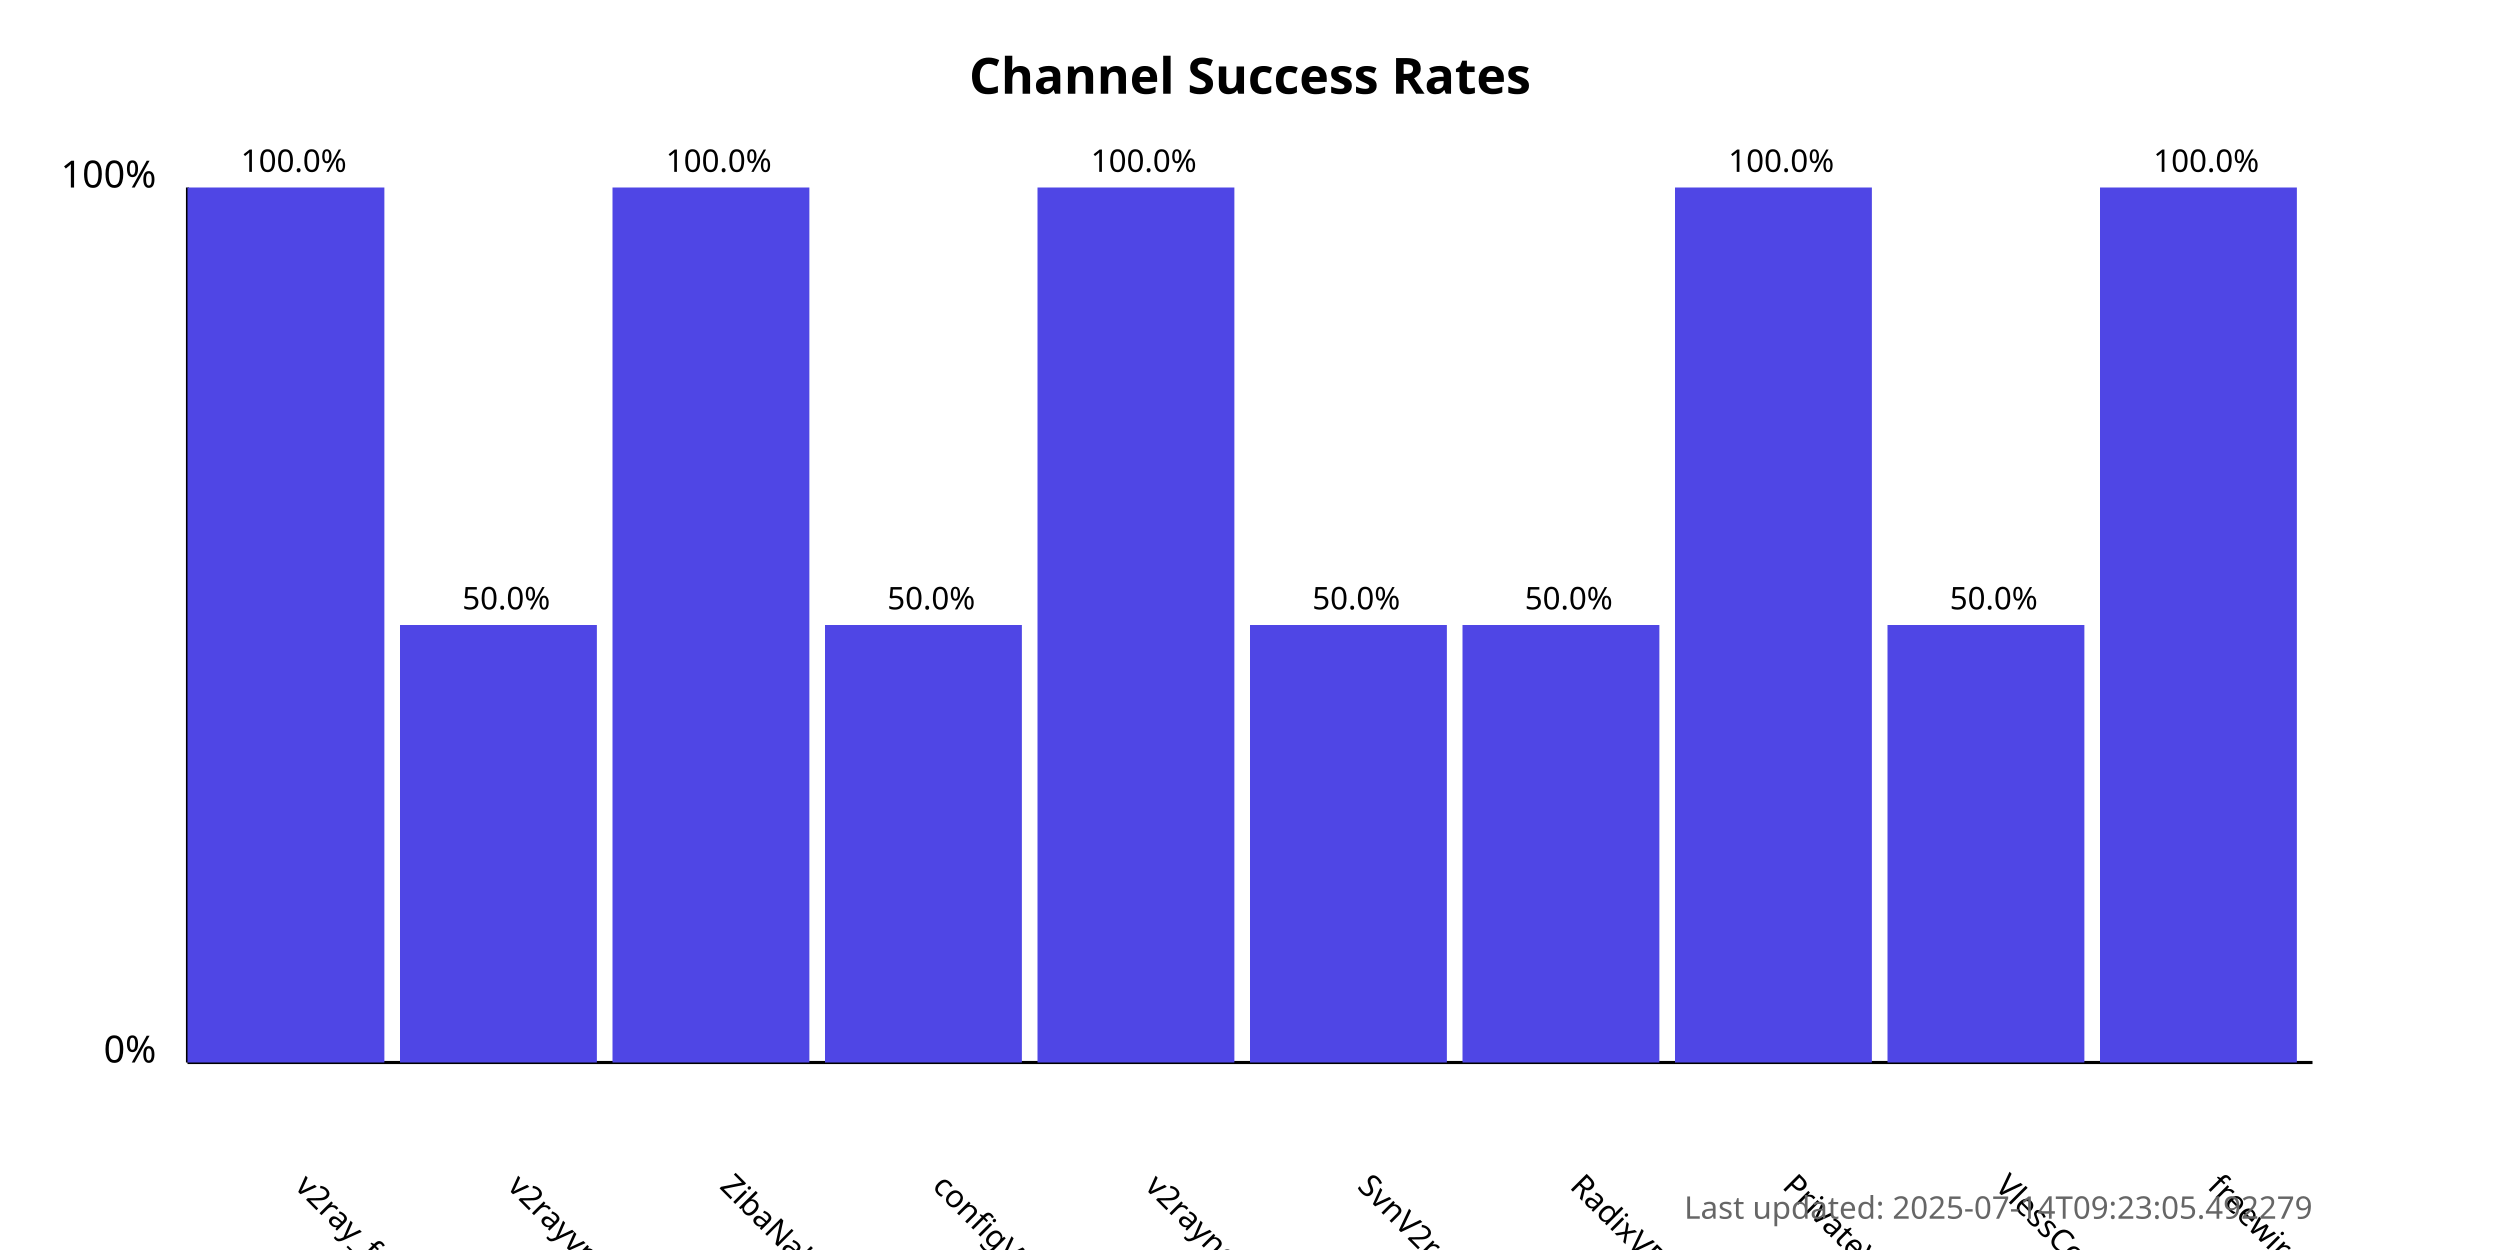
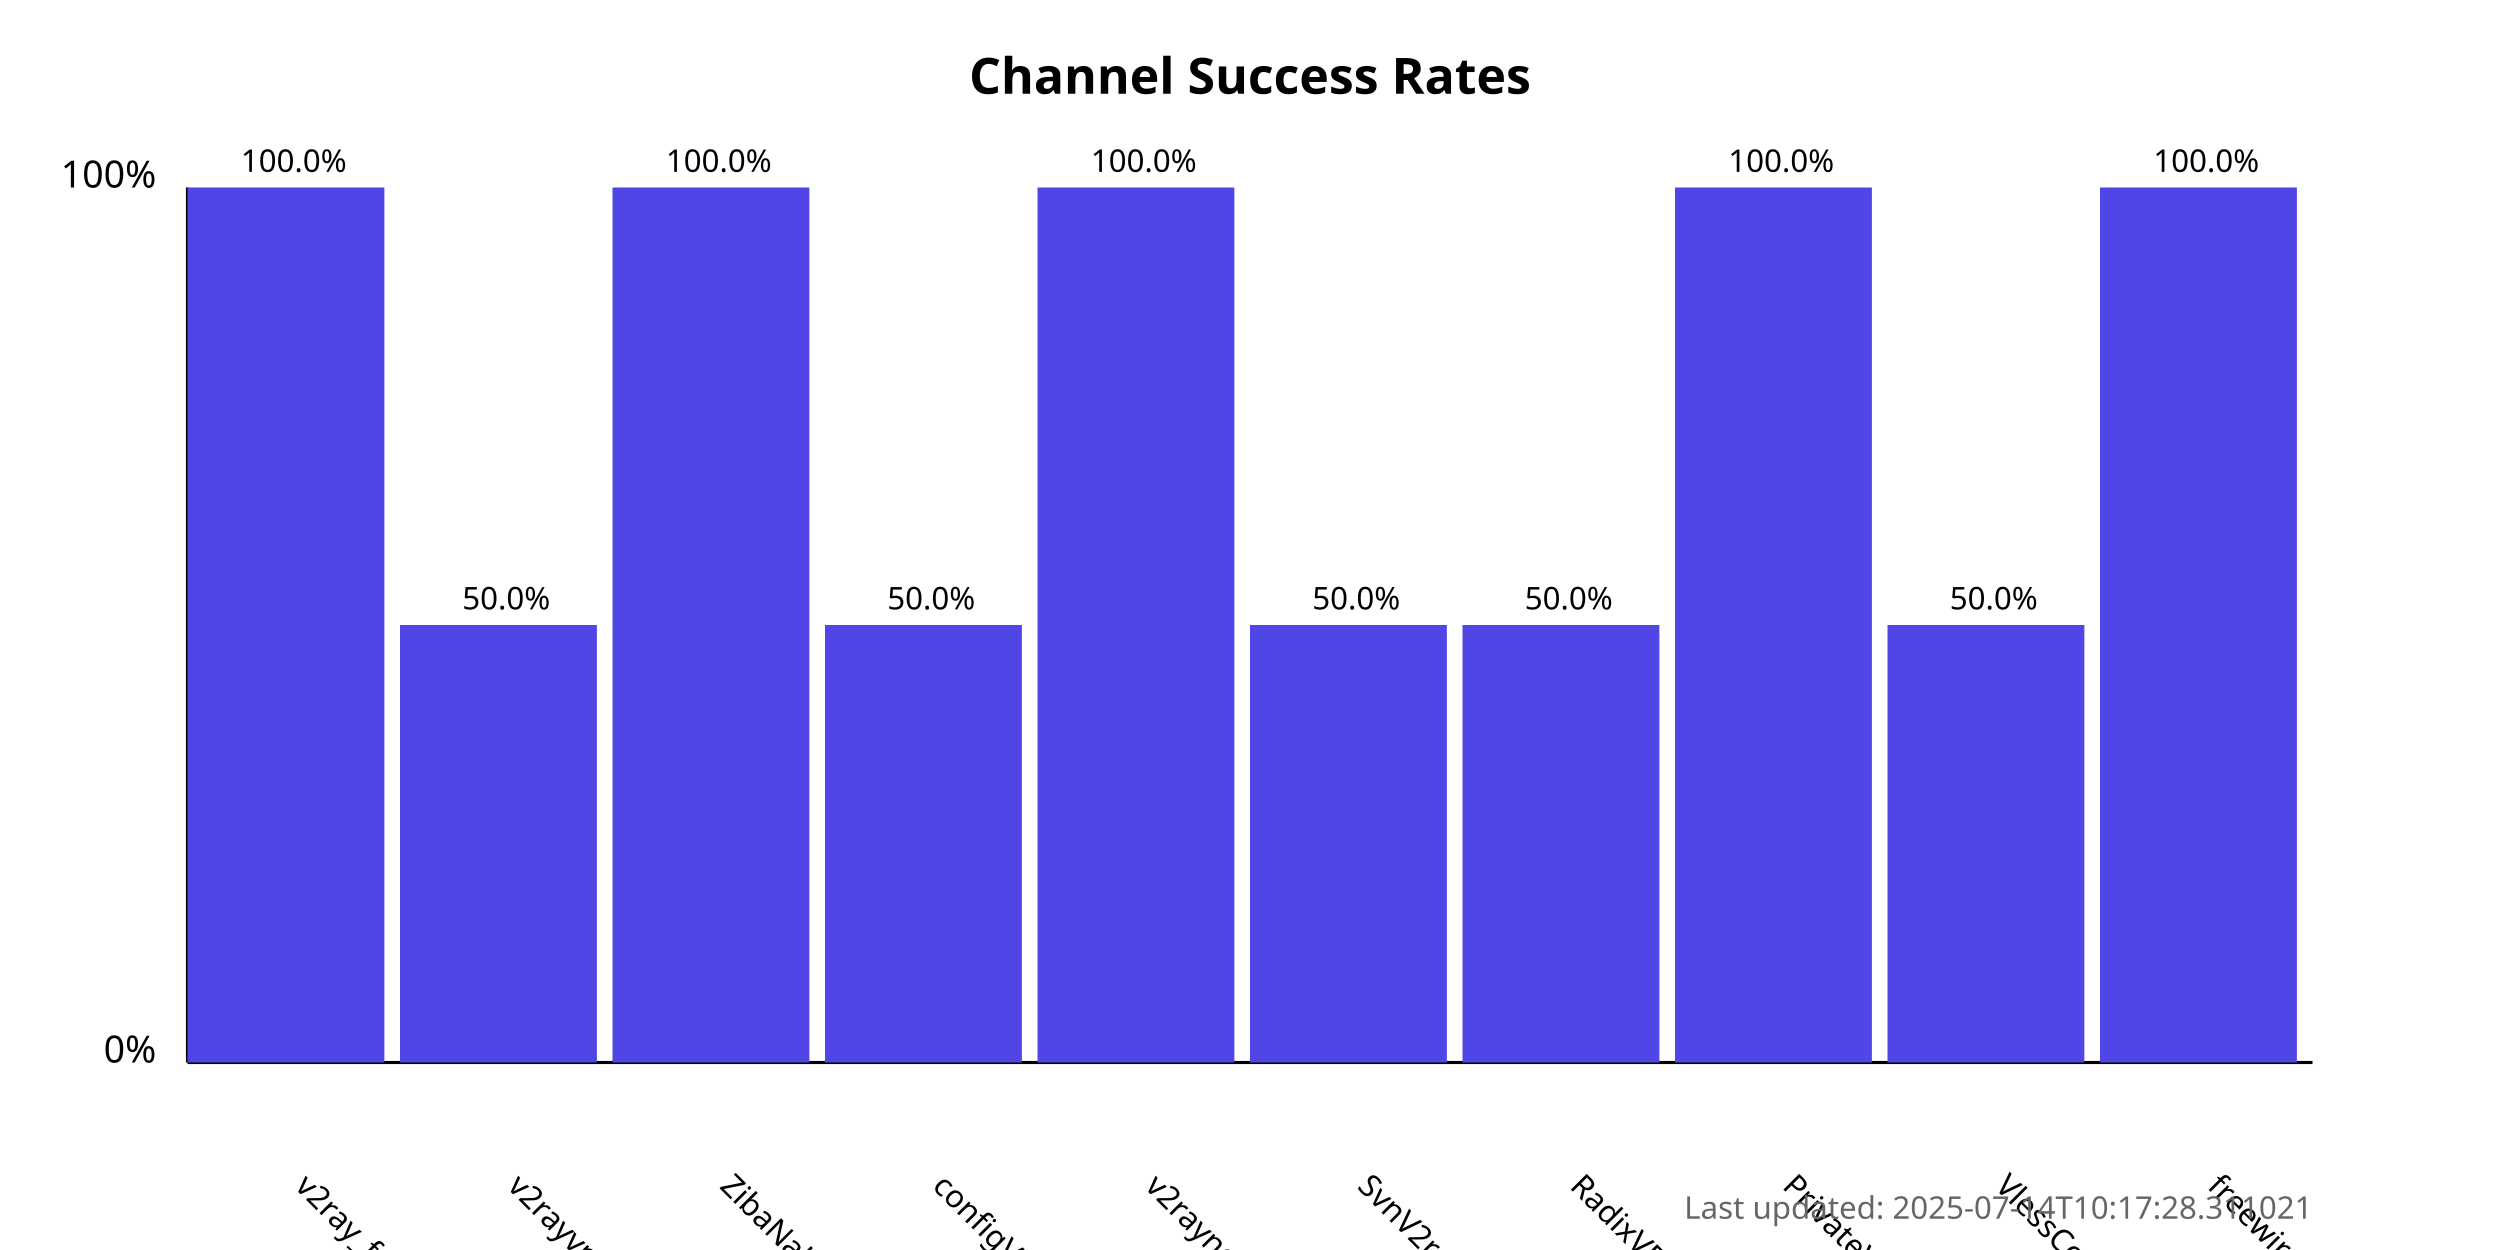
<svg xmlns="http://www.w3.org/2000/svg" width="800" height="400">
  <style>
            .chart-title { font: bold 16px sans-serif; }
            .axis-label { font: 12px sans-serif; }
            .tick-label { font: 10px sans-serif; }
            .bar { fill: #4f46e5; }
            .bar:hover { fill: #6366f1; }
            .timestamp { font: 10px sans-serif; fill: #666; }
        </style>
  <text x="400.0" y="30" text-anchor="middle" class="chart-title">
            Channel Success Rates
        </text>
  <line x1="60" y1="340" x2="60" y2="60" stroke="black" stroke-width="1" />
  <line x1="60" y1="340" x2="740" y2="340" stroke="black" stroke-width="1" />
  <text x="50" y="340" text-anchor="end" class="axis-label">0%</text>
  <text x="50" y="60" text-anchor="end" class="axis-label">100%</text>
  <g>
    <rect x="60" y="60.0" width="63.0" height="280.0" class="bar" />
    <text x="94.0" y="380" transform="rotate(45, 94.0, 380)" text-anchor="start" class="tick-label">
                v2ray_free_conf
            </text>
    <text x="94.0" y="55.0" text-anchor="middle" class="tick-label">
                100.0%
            </text>
  </g>
  <g>
    <rect x="128.0" y="200.0" width="63.0" height="140.0" class="bar" />
    <text x="162.0" y="380" transform="rotate(45, 162.0, 380)" text-anchor="start" class="tick-label">
                v2rayvpno
            </text>
    <text x="162.0" y="195.0" text-anchor="middle" class="tick-label">
                50.0%
            </text>
  </g>
  <g>
    <rect x="196.0" y="60.0" width="63.0" height="280.0" class="bar" />
    <text x="230.0" y="380" transform="rotate(45, 230.0, 380)" text-anchor="start" class="tick-label">
                ZibaNabz
            </text>
    <text x="230.0" y="55.0" text-anchor="middle" class="tick-label">
                100.0%
            </text>
  </g>
  <g>
    <rect x="264.0" y="200.0" width="63.0" height="140.0" class="bar" />
    <text x="298.0" y="380" transform="rotate(45, 298.0, 380)" text-anchor="start" class="tick-label">
                configV2rayForFree
            </text>
    <text x="298.0" y="195.0" text-anchor="middle" class="tick-label">
                50.0%
            </text>
  </g>
  <g>
    <rect x="332.0" y="60.0" width="63.0" height="280.0" class="bar" />
    <text x="366.0" y="380" transform="rotate(45, 366.0, 380)" text-anchor="start" class="tick-label">
                v2rayngvpn
            </text>
    <text x="366.0" y="55.0" text-anchor="middle" class="tick-label">
                100.0%
            </text>
  </g>
  <g>
    <rect x="400.0" y="200.0" width="63.0" height="140.0" class="bar" />
    <text x="434.0" y="380" transform="rotate(45, 434.0, 380)" text-anchor="start" class="tick-label">
                SvnV2ray
            </text>
    <text x="434.0" y="195.0" text-anchor="middle" class="tick-label">
                50.0%
            </text>
  </g>
  <g>
    <rect x="468.0" y="200.0" width="63.0" height="140.0" class="bar" />
    <text x="502.0" y="380" transform="rotate(45, 502.0, 380)" text-anchor="start" class="tick-label">
                RadixVPN
            </text>
    <text x="502.0" y="195.0" text-anchor="middle" class="tick-label">
                50.0%
            </text>
  </g>
  <g>
    <rect x="536.0" y="60.0" width="63.0" height="280.0" class="bar" />
    <text x="570.0" y="380" transform="rotate(45, 570.0, 380)" text-anchor="start" class="tick-label">
                PrivateVPNs
            </text>
    <text x="570.0" y="55.0" text-anchor="middle" class="tick-label">
                100.0%
            </text>
  </g>
  <g>
    <rect x="604.0" y="200.0" width="63.0" height="140.0" class="bar" />
    <text x="638.0" y="380" transform="rotate(45, 638.0, 380)" text-anchor="start" class="tick-label">
                VlessConfig
            </text>
    <text x="638.0" y="195.0" text-anchor="middle" class="tick-label">
                50.0%
            </text>
  </g>
  <g>
    <rect x="672.0" y="60.0" width="63.0" height="280.0" class="bar" />
    <text x="706.0" y="380" transform="rotate(45, 706.0, 380)" text-anchor="start" class="tick-label">
                freewireguard
            </text>
    <text x="706.0" y="55.0" text-anchor="middle" class="tick-label">
                100.0%
            </text>
  </g>
  <text x="740" y="390" text-anchor="end" class="timestamp">
-             Last updated: 2025-07-14T09:23:05.492279
+             Last updated: 2025-07-14T10:17:28.311021
        </text>
</svg>
